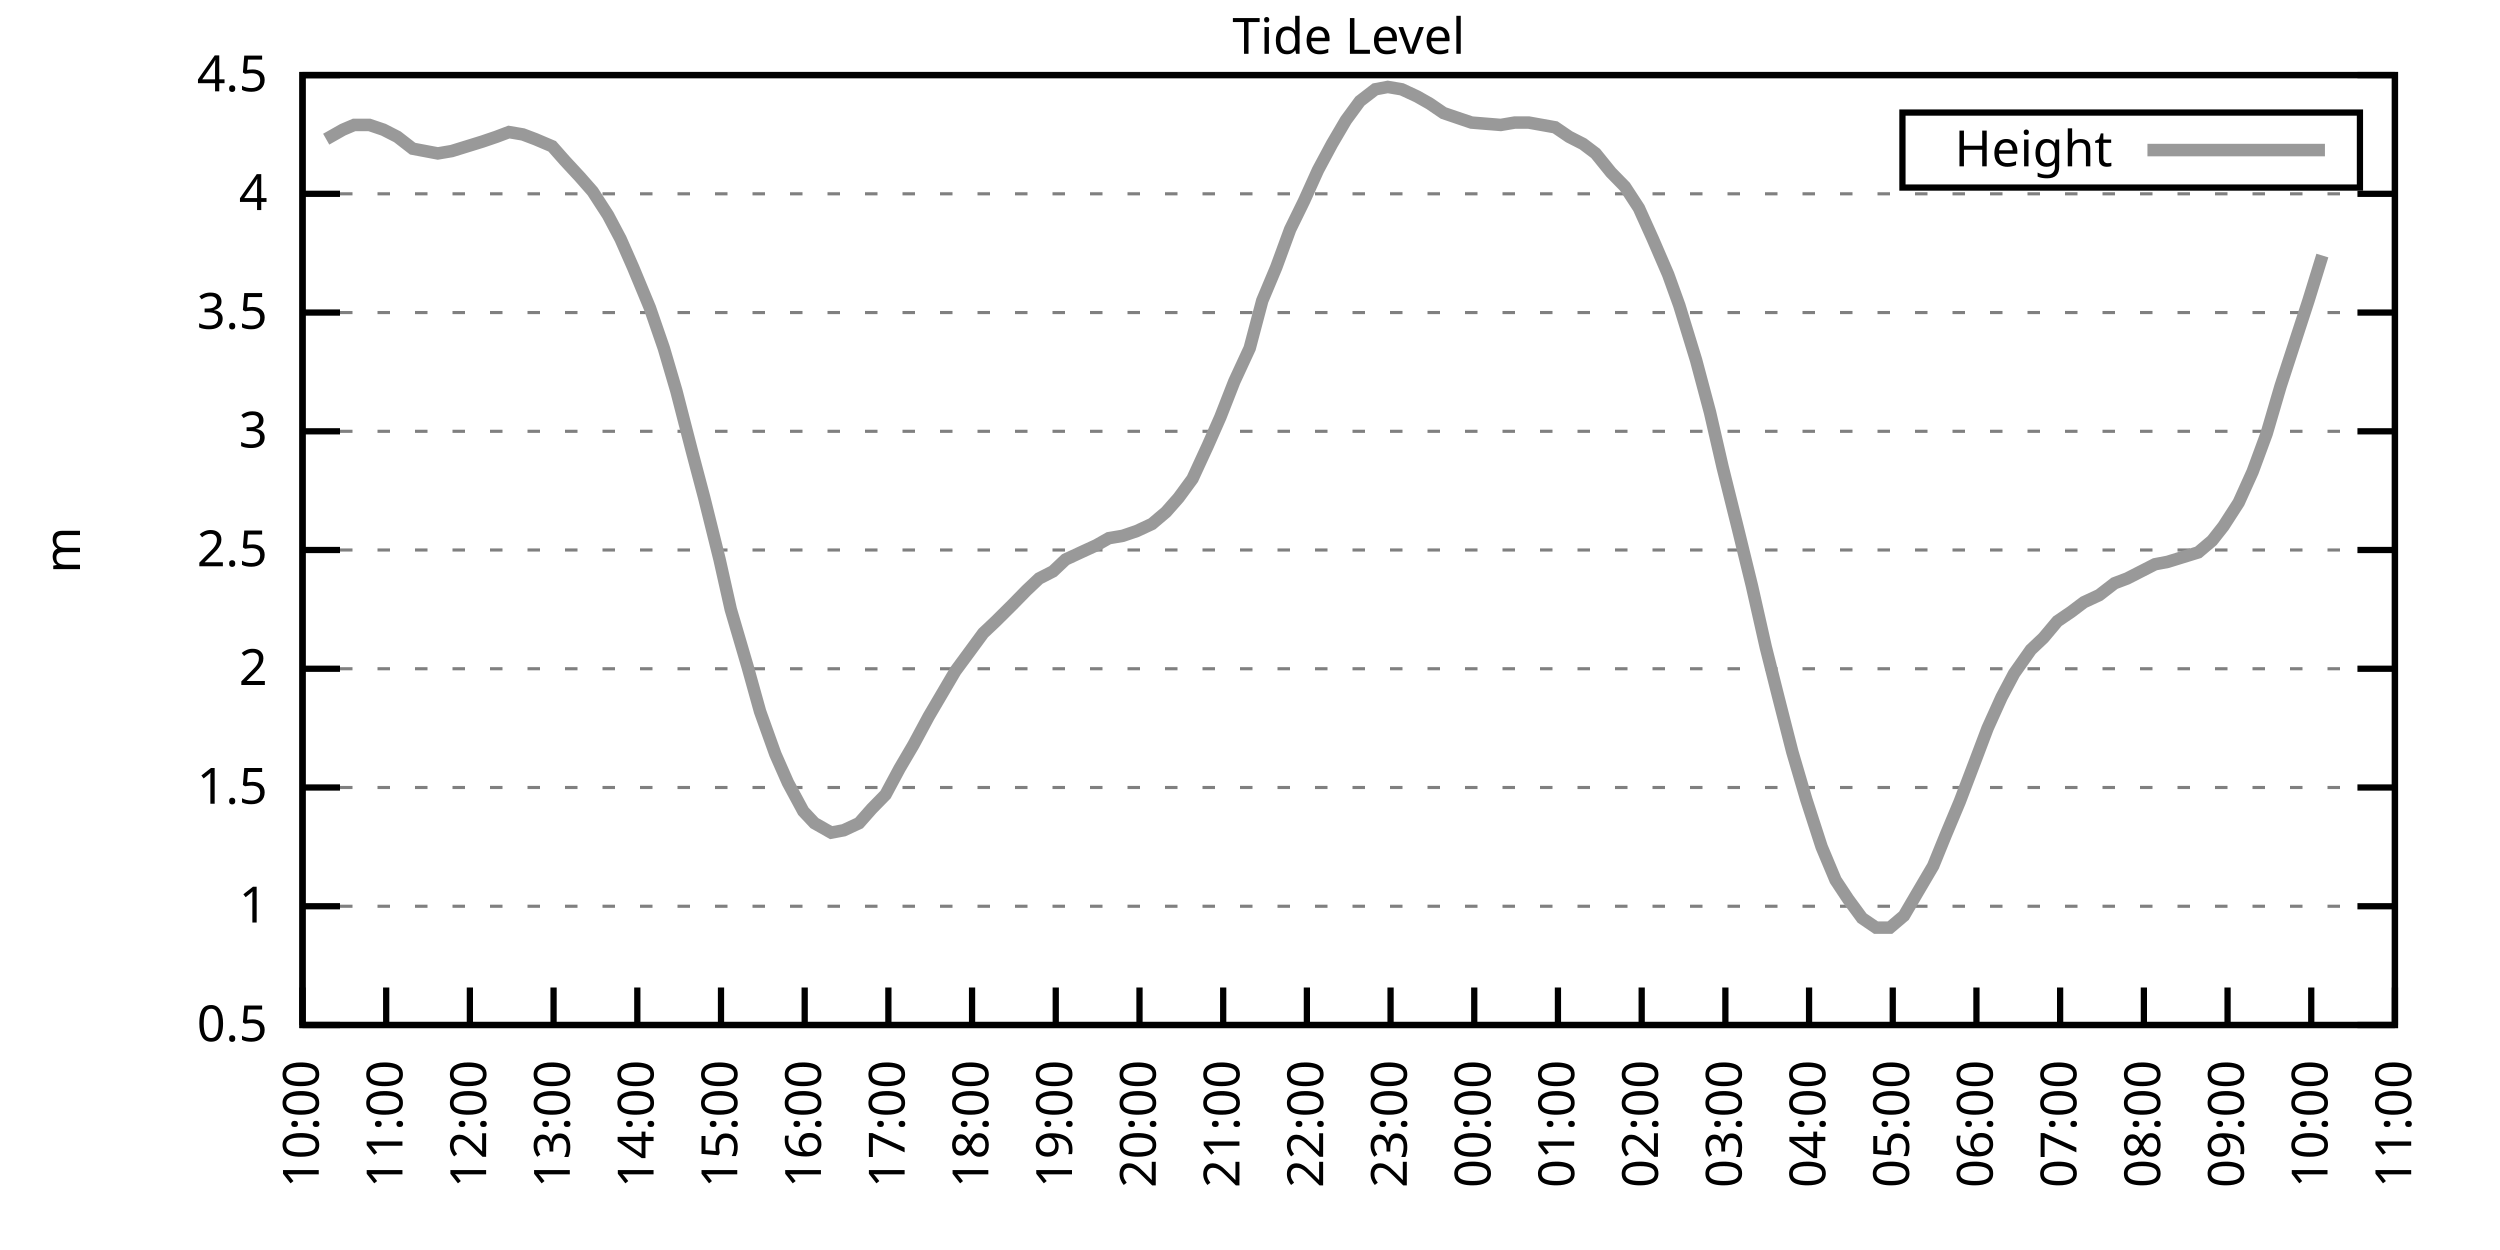
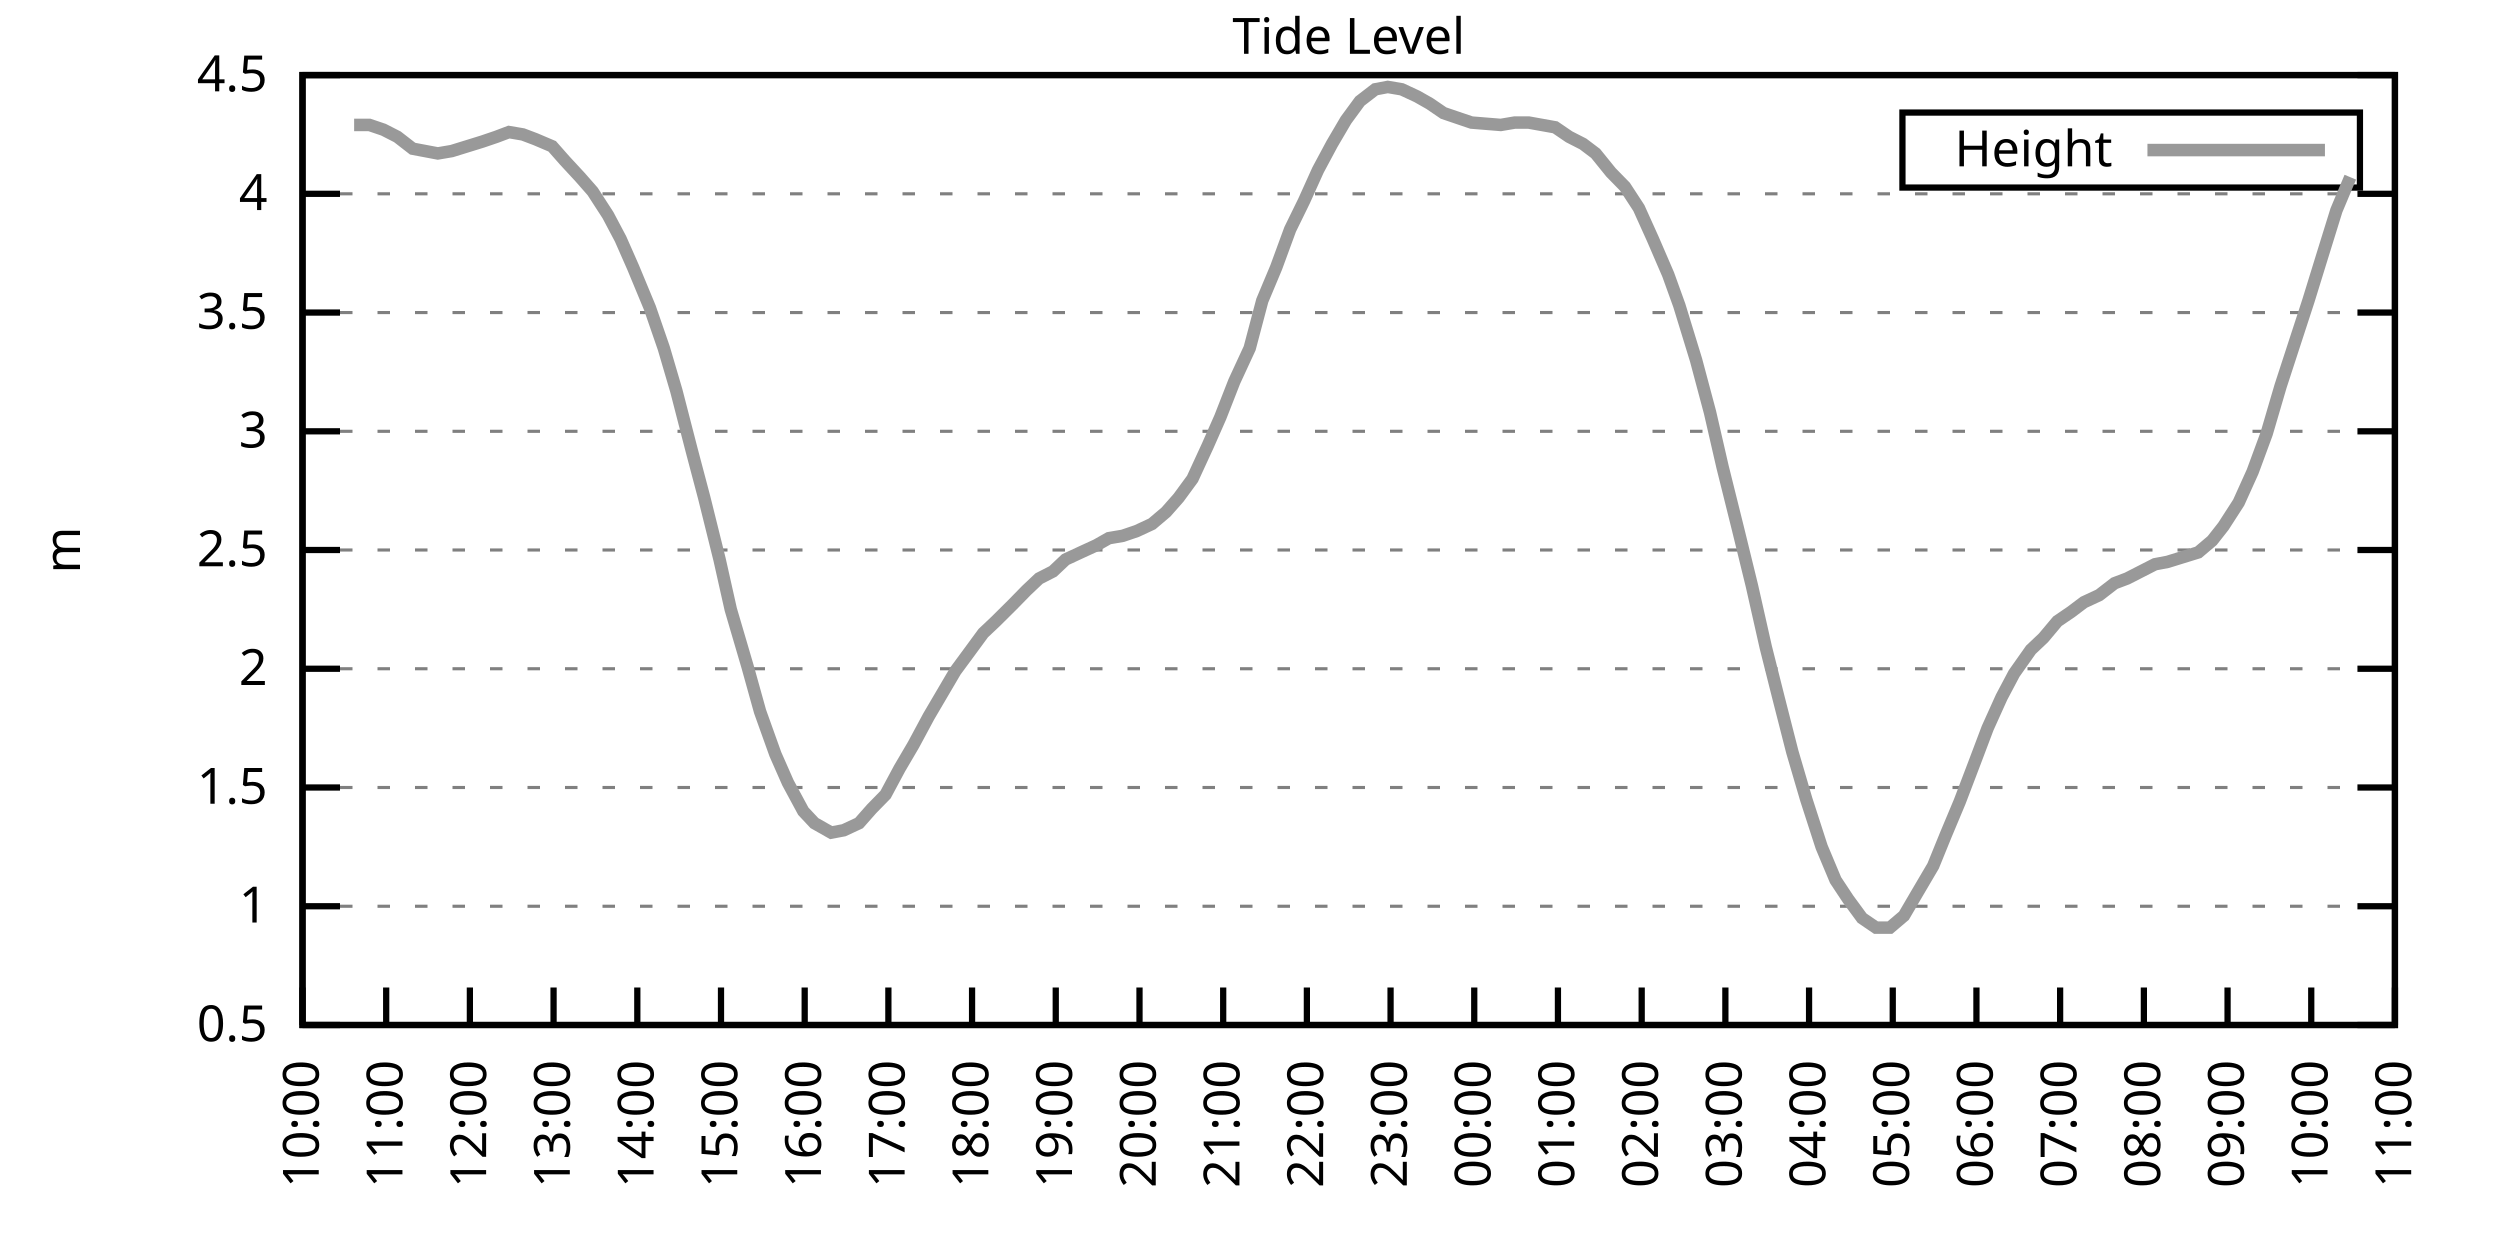
<svg xmlns="http://www.w3.org/2000/svg" xmlns:xlink="http://www.w3.org/1999/xlink" width="400" height="200" viewBox="0 0 400 200">
  <g id="gnuplot_canvas">
    <rect x="0" y="0" width="400" height="200" fill="none" />
    <defs>
      <circle id="gpDot" r="0.5" stroke-width="0.5" stroke="currentColor" />
      <path id="gpPt0" stroke-width="0.333" stroke="currentColor" d="M-1,0 h2 M0,-1 v2" />
      <path id="gpPt1" stroke-width="0.333" stroke="currentColor" d="M-1,-1 L1,1 M1,-1 L-1,1" />
      <path id="gpPt2" stroke-width="0.333" stroke="currentColor" d="M-1,0 L1,0 M0,-1 L0,1 M-1,-1 L1,1 M-1,1 L1,-1" />
      <rect id="gpPt3" stroke-width="0.333" stroke="currentColor" x="-1" y="-1" width="2" height="2" />
      <rect id="gpPt4" stroke-width="0.333" stroke="currentColor" fill="currentColor" x="-1" y="-1" width="2" height="2" />
      <circle id="gpPt5" stroke-width="0.333" stroke="currentColor" cx="0" cy="0" r="1" />
      <use xlink:href="#gpPt5" id="gpPt6" fill="currentColor" stroke="none" />
      <path id="gpPt7" stroke-width="0.333" stroke="currentColor" d="M0,-1.33 L-1.33,0.67 L1.33,0.67 z" />
      <use xlink:href="#gpPt7" id="gpPt8" fill="currentColor" stroke="none" />
      <use xlink:href="#gpPt7" id="gpPt9" stroke="currentColor" transform="rotate(180)" />
      <use xlink:href="#gpPt9" id="gpPt10" fill="currentColor" stroke="none" />
      <use xlink:href="#gpPt3" id="gpPt11" stroke="currentColor" transform="rotate(45)" />
      <use xlink:href="#gpPt11" id="gpPt12" fill="currentColor" stroke="none" />
      <path id="gpPt13" stroke-width="0.333" stroke="currentColor" d="M0,1.330 L1.265,0.411 L0.782,-1.067 L-0.782,-1.076 L-1.265,0.411 z" />
      <use xlink:href="#gpPt13" id="gpPt14" fill="currentColor" stroke="none" />
      <filter id="textbox" filterUnits="objectBoundingBox" x="0" y="0" height="1" width="1">
        <feFlood flood-color="white" flood-opacity="1" result="bgnd" />
        <feComposite in="SourceGraphic" in2="bgnd" operator="atop" />
      </filter>
      <filter id="greybox" filterUnits="objectBoundingBox" x="0" y="0" height="1" width="1">
        <feFlood flood-color="lightgrey" flood-opacity="1" result="grey" />
        <feComposite in="SourceGraphic" in2="grey" operator="atop" />
      </filter>
    </defs>
    <g fill="none" color="white" stroke="currentColor" stroke-width="1.00" stroke-linecap="butt" stroke-linejoin="miter">
</g>
    <g fill="none" color="black" stroke="currentColor" stroke-width="1.00" stroke-linecap="butt" stroke-linejoin="miter">
      <g stroke="none" shape-rendering="crispEdges">
        <polygon fill="rgb(255, 255, 255)" points="48.40,164.00 383.18,164.00 383.18,12.02 48.40,12.02 " />
      </g>
    </g>
    <g fill="none" color="black" stroke="currentColor" stroke-width="1.00" stroke-linecap="butt" stroke-linejoin="miter">
</g>
    <g fill="none" color="black" stroke="black" stroke-width="0.50" stroke-linecap="butt" stroke-linejoin="miter">
</g>
    <g fill="none" color="gray" stroke="currentColor" stroke-width="0.50" stroke-linecap="butt" stroke-linejoin="miter">
      <path stroke="gray" stroke-dasharray="2,4" class="gridline" d="M48.40,164.00 L383.19,164.00  " />
    </g>
    <g fill="none" color="gray" stroke="gray" stroke-width="1.00" stroke-linecap="butt" stroke-linejoin="miter">
</g>
    <g fill="none" color="black" stroke="currentColor" stroke-width="1.00" stroke-linecap="butt" stroke-linejoin="miter">
      <path stroke="black" d="M48.40,164.00 L54.40,164.00 M383.19,164.00 L377.19,164.00  " />
      <g transform="translate(42.80,166.60)" stroke="none" fill="black" font-family="Sans" font-size="8.00" text-anchor="end">
        <text>
          <tspan font-family="Sans"> 0.5</tspan>
        </text>
      </g>
    </g>
    <g fill="none" color="black" stroke="currentColor" stroke-width="1.00" stroke-linecap="butt" stroke-linejoin="miter">
</g>
    <g fill="none" color="black" stroke="black" stroke-width="0.50" stroke-linecap="butt" stroke-linejoin="miter">
</g>
    <g fill="none" color="gray" stroke="currentColor" stroke-width="0.50" stroke-linecap="butt" stroke-linejoin="miter">
      <path stroke="gray" stroke-dasharray="2,4" class="gridline" d="M48.40,145.00 L383.19,145.00  " />
    </g>
    <g fill="none" color="gray" stroke="gray" stroke-width="1.00" stroke-linecap="butt" stroke-linejoin="miter">
</g>
    <g fill="none" color="black" stroke="currentColor" stroke-width="1.00" stroke-linecap="butt" stroke-linejoin="miter">
      <path stroke="black" d="M48.40,145.00 L54.40,145.00 M383.19,145.00 L377.19,145.00  " />
      <g transform="translate(42.80,147.60)" stroke="none" fill="black" font-family="Sans" font-size="8.00" text-anchor="end">
        <text>
          <tspan font-family="Sans"> 1</tspan>
        </text>
      </g>
    </g>
    <g fill="none" color="black" stroke="currentColor" stroke-width="1.00" stroke-linecap="butt" stroke-linejoin="miter">
</g>
    <g fill="none" color="black" stroke="black" stroke-width="0.50" stroke-linecap="butt" stroke-linejoin="miter">
</g>
    <g fill="none" color="gray" stroke="currentColor" stroke-width="0.50" stroke-linecap="butt" stroke-linejoin="miter">
      <path stroke="gray" stroke-dasharray="2,4" class="gridline" d="M48.40,126.00 L383.19,126.00  " />
    </g>
    <g fill="none" color="gray" stroke="gray" stroke-width="1.00" stroke-linecap="butt" stroke-linejoin="miter">
</g>
    <g fill="none" color="black" stroke="currentColor" stroke-width="1.00" stroke-linecap="butt" stroke-linejoin="miter">
      <path stroke="black" d="M48.40,126.00 L54.40,126.00 M383.19,126.00 L377.19,126.00  " />
      <g transform="translate(42.80,128.60)" stroke="none" fill="black" font-family="Sans" font-size="8.00" text-anchor="end">
        <text>
          <tspan font-family="Sans"> 1.5</tspan>
        </text>
      </g>
    </g>
    <g fill="none" color="black" stroke="currentColor" stroke-width="1.00" stroke-linecap="butt" stroke-linejoin="miter">
</g>
    <g fill="none" color="black" stroke="black" stroke-width="0.50" stroke-linecap="butt" stroke-linejoin="miter">
</g>
    <g fill="none" color="gray" stroke="currentColor" stroke-width="0.50" stroke-linecap="butt" stroke-linejoin="miter">
      <path stroke="gray" stroke-dasharray="2,4" class="gridline" d="M48.40,107.00 L383.19,107.00  " />
    </g>
    <g fill="none" color="gray" stroke="gray" stroke-width="1.00" stroke-linecap="butt" stroke-linejoin="miter">
</g>
    <g fill="none" color="black" stroke="currentColor" stroke-width="1.00" stroke-linecap="butt" stroke-linejoin="miter">
      <path stroke="black" d="M48.40,107.00 L54.40,107.00 M383.19,107.00 L377.19,107.00  " />
      <g transform="translate(42.80,109.60)" stroke="none" fill="black" font-family="Sans" font-size="8.00" text-anchor="end">
        <text>
          <tspan font-family="Sans"> 2</tspan>
        </text>
      </g>
    </g>
    <g fill="none" color="black" stroke="currentColor" stroke-width="1.00" stroke-linecap="butt" stroke-linejoin="miter">
</g>
    <g fill="none" color="black" stroke="black" stroke-width="0.50" stroke-linecap="butt" stroke-linejoin="miter">
</g>
    <g fill="none" color="gray" stroke="currentColor" stroke-width="0.50" stroke-linecap="butt" stroke-linejoin="miter">
      <path stroke="gray" stroke-dasharray="2,4" class="gridline" d="M48.40,88.00 L383.19,88.00  " />
    </g>
    <g fill="none" color="gray" stroke="gray" stroke-width="1.00" stroke-linecap="butt" stroke-linejoin="miter">
</g>
    <g fill="none" color="black" stroke="currentColor" stroke-width="1.00" stroke-linecap="butt" stroke-linejoin="miter">
      <path stroke="black" d="M48.40,88.00 L54.40,88.00 M383.19,88.00 L377.19,88.00  " />
      <g transform="translate(42.80,90.60)" stroke="none" fill="black" font-family="Sans" font-size="8.00" text-anchor="end">
        <text>
          <tspan font-family="Sans"> 2.5</tspan>
        </text>
      </g>
    </g>
    <g fill="none" color="black" stroke="currentColor" stroke-width="1.00" stroke-linecap="butt" stroke-linejoin="miter">
</g>
    <g fill="none" color="black" stroke="black" stroke-width="0.50" stroke-linecap="butt" stroke-linejoin="miter">
</g>
    <g fill="none" color="gray" stroke="currentColor" stroke-width="0.50" stroke-linecap="butt" stroke-linejoin="miter">
      <path stroke="gray" stroke-dasharray="2,4" class="gridline" d="M48.40,69.01 L383.19,69.01  " />
    </g>
    <g fill="none" color="gray" stroke="gray" stroke-width="1.00" stroke-linecap="butt" stroke-linejoin="miter">
</g>
    <g fill="none" color="black" stroke="currentColor" stroke-width="1.00" stroke-linecap="butt" stroke-linejoin="miter">
      <path stroke="black" d="M48.40,69.01 L54.40,69.01 M383.19,69.01 L377.19,69.01  " />
      <g transform="translate(42.80,71.61)" stroke="none" fill="black" font-family="Sans" font-size="8.00" text-anchor="end">
        <text>
          <tspan font-family="Sans"> 3</tspan>
        </text>
      </g>
    </g>
    <g fill="none" color="black" stroke="currentColor" stroke-width="1.00" stroke-linecap="butt" stroke-linejoin="miter">
</g>
    <g fill="none" color="black" stroke="black" stroke-width="0.50" stroke-linecap="butt" stroke-linejoin="miter">
</g>
    <g fill="none" color="gray" stroke="currentColor" stroke-width="0.50" stroke-linecap="butt" stroke-linejoin="miter">
      <path stroke="gray" stroke-dasharray="2,4" class="gridline" d="M48.40,50.01 L383.19,50.01  " />
    </g>
    <g fill="none" color="gray" stroke="gray" stroke-width="1.00" stroke-linecap="butt" stroke-linejoin="miter">
</g>
    <g fill="none" color="black" stroke="currentColor" stroke-width="1.00" stroke-linecap="butt" stroke-linejoin="miter">
      <path stroke="black" d="M48.40,50.01 L54.40,50.01 M383.19,50.01 L377.19,50.01  " />
      <g transform="translate(42.80,52.61)" stroke="none" fill="black" font-family="Sans" font-size="8.00" text-anchor="end">
        <text>
          <tspan font-family="Sans"> 3.5</tspan>
        </text>
      </g>
    </g>
    <g fill="none" color="black" stroke="currentColor" stroke-width="1.00" stroke-linecap="butt" stroke-linejoin="miter">
</g>
    <g fill="none" color="black" stroke="black" stroke-width="0.50" stroke-linecap="butt" stroke-linejoin="miter">
</g>
    <g fill="none" color="gray" stroke="currentColor" stroke-width="0.50" stroke-linecap="butt" stroke-linejoin="miter">
      <path stroke="gray" stroke-dasharray="2,4" class="gridline" d="M48.40,31.01 L383.19,31.01  " />
    </g>
    <g fill="none" color="gray" stroke="gray" stroke-width="1.00" stroke-linecap="butt" stroke-linejoin="miter">
</g>
    <g fill="none" color="black" stroke="currentColor" stroke-width="1.00" stroke-linecap="butt" stroke-linejoin="miter">
      <path stroke="black" d="M48.40,31.01 L54.40,31.01 M383.19,31.01 L377.19,31.01  " />
      <g transform="translate(42.80,33.61)" stroke="none" fill="black" font-family="Sans" font-size="8.00" text-anchor="end">
        <text>
          <tspan font-family="Sans"> 4</tspan>
        </text>
      </g>
    </g>
    <g fill="none" color="black" stroke="currentColor" stroke-width="1.00" stroke-linecap="butt" stroke-linejoin="miter">
</g>
    <g fill="none" color="black" stroke="black" stroke-width="0.50" stroke-linecap="butt" stroke-linejoin="miter">
</g>
    <g fill="none" color="gray" stroke="currentColor" stroke-width="0.50" stroke-linecap="butt" stroke-linejoin="miter">
      <path stroke="gray" stroke-dasharray="2,4" class="gridline" d="M48.40,12.01 L383.19,12.01  " />
    </g>
    <g fill="none" color="gray" stroke="gray" stroke-width="1.00" stroke-linecap="butt" stroke-linejoin="miter">
</g>
    <g fill="none" color="black" stroke="currentColor" stroke-width="1.00" stroke-linecap="butt" stroke-linejoin="miter">
      <path stroke="black" d="M48.40,12.01 L54.40,12.01 M383.19,12.01 L377.19,12.01  " />
      <g transform="translate(42.80,14.61)" stroke="none" fill="black" font-family="Sans" font-size="8.00" text-anchor="end">
        <text>
          <tspan font-family="Sans"> 4.5</tspan>
        </text>
      </g>
    </g>
    <g fill="none" color="black" stroke="currentColor" stroke-width="1.00" stroke-linecap="butt" stroke-linejoin="miter">
      <path stroke="black" d="M48.40,164.00 L48.40,158.00  " />
      <g transform="translate(51.00,169.60) rotate(270.00)" stroke="none" fill="black" font-family="Sans" font-size="8.00" text-anchor="end">
        <text>
          <tspan font-family="Sans">10:00</tspan>
        </text>
      </g>
    </g>
    <g fill="none" color="black" stroke="currentColor" stroke-width="1.00" stroke-linecap="butt" stroke-linejoin="miter">
      <path stroke="black" d="M61.79,164.00 L61.79,158.00  " />
      <g transform="translate(64.39,169.60) rotate(270.00)" stroke="none" fill="black" font-family="Sans" font-size="8.00" text-anchor="end">
        <text>
          <tspan font-family="Sans">11:00</tspan>
        </text>
      </g>
    </g>
    <g fill="none" color="black" stroke="currentColor" stroke-width="1.00" stroke-linecap="butt" stroke-linejoin="miter">
      <path stroke="black" d="M75.18,164.00 L75.18,158.00  " />
      <g transform="translate(77.78,169.60) rotate(270.00)" stroke="none" fill="black" font-family="Sans" font-size="8.00" text-anchor="end">
        <text>
          <tspan font-family="Sans">12:00</tspan>
        </text>
      </g>
    </g>
    <g fill="none" color="black" stroke="currentColor" stroke-width="1.00" stroke-linecap="butt" stroke-linejoin="miter">
      <path stroke="black" d="M88.57,164.00 L88.57,158.00  " />
      <g transform="translate(91.17,169.60) rotate(270.00)" stroke="none" fill="black" font-family="Sans" font-size="8.00" text-anchor="end">
        <text>
          <tspan font-family="Sans">13:00</tspan>
        </text>
      </g>
    </g>
    <g fill="none" color="black" stroke="currentColor" stroke-width="1.00" stroke-linecap="butt" stroke-linejoin="miter">
      <path stroke="black" d="M101.97,164.00 L101.97,158.00  " />
      <g transform="translate(104.57,169.60) rotate(270.00)" stroke="none" fill="black" font-family="Sans" font-size="8.00" text-anchor="end">
        <text>
          <tspan font-family="Sans">14:00</tspan>
        </text>
      </g>
    </g>
    <g fill="none" color="black" stroke="currentColor" stroke-width="1.00" stroke-linecap="butt" stroke-linejoin="miter">
      <path stroke="black" d="M115.36,164.00 L115.36,158.00  " />
      <g transform="translate(117.96,169.60) rotate(270.00)" stroke="none" fill="black" font-family="Sans" font-size="8.00" text-anchor="end">
        <text>
          <tspan font-family="Sans">15:00</tspan>
        </text>
      </g>
    </g>
    <g fill="none" color="black" stroke="currentColor" stroke-width="1.00" stroke-linecap="butt" stroke-linejoin="miter">
      <path stroke="black" d="M128.75,164.00 L128.75,158.00  " />
      <g transform="translate(131.35,169.60) rotate(270.00)" stroke="none" fill="black" font-family="Sans" font-size="8.00" text-anchor="end">
        <text>
          <tspan font-family="Sans">16:00</tspan>
        </text>
      </g>
    </g>
    <g fill="none" color="black" stroke="currentColor" stroke-width="1.00" stroke-linecap="butt" stroke-linejoin="miter">
      <path stroke="black" d="M142.14,164.00 L142.14,158.00  " />
      <g transform="translate(144.74,169.60) rotate(270.00)" stroke="none" fill="black" font-family="Sans" font-size="8.00" text-anchor="end">
        <text>
          <tspan font-family="Sans">17:00</tspan>
        </text>
      </g>
    </g>
    <g fill="none" color="black" stroke="currentColor" stroke-width="1.00" stroke-linecap="butt" stroke-linejoin="miter">
      <path stroke="black" d="M155.53,164.00 L155.53,158.00  " />
      <g transform="translate(158.13,169.60) rotate(270.00)" stroke="none" fill="black" font-family="Sans" font-size="8.00" text-anchor="end">
        <text>
          <tspan font-family="Sans">18:00</tspan>
        </text>
      </g>
    </g>
    <g fill="none" color="black" stroke="currentColor" stroke-width="1.00" stroke-linecap="butt" stroke-linejoin="miter">
      <path stroke="black" d="M168.92,164.00 L168.92,158.00  " />
      <g transform="translate(171.52,169.60) rotate(270.00)" stroke="none" fill="black" font-family="Sans" font-size="8.00" text-anchor="end">
        <text>
          <tspan font-family="Sans">19:00</tspan>
        </text>
      </g>
    </g>
    <g fill="none" color="black" stroke="currentColor" stroke-width="1.00" stroke-linecap="butt" stroke-linejoin="miter">
      <path stroke="black" d="M182.32,164.00 L182.32,158.00  " />
      <g transform="translate(184.92,169.60) rotate(270.00)" stroke="none" fill="black" font-family="Sans" font-size="8.00" text-anchor="end">
        <text>
          <tspan font-family="Sans">20:00</tspan>
        </text>
      </g>
    </g>
    <g fill="none" color="black" stroke="currentColor" stroke-width="1.00" stroke-linecap="butt" stroke-linejoin="miter">
      <path stroke="black" d="M195.71,164.00 L195.71,158.00  " />
      <g transform="translate(198.31,169.60) rotate(270.00)" stroke="none" fill="black" font-family="Sans" font-size="8.00" text-anchor="end">
        <text>
          <tspan font-family="Sans">21:00</tspan>
        </text>
      </g>
    </g>
    <g fill="none" color="black" stroke="currentColor" stroke-width="1.00" stroke-linecap="butt" stroke-linejoin="miter">
      <path stroke="black" d="M209.10,164.00 L209.10,158.00  " />
      <g transform="translate(211.70,169.60) rotate(270.00)" stroke="none" fill="black" font-family="Sans" font-size="8.00" text-anchor="end">
        <text>
          <tspan font-family="Sans">22:00</tspan>
        </text>
      </g>
    </g>
    <g fill="none" color="black" stroke="currentColor" stroke-width="1.00" stroke-linecap="butt" stroke-linejoin="miter">
      <path stroke="black" d="M222.49,164.00 L222.49,158.00  " />
      <g transform="translate(225.09,169.60) rotate(270.00)" stroke="none" fill="black" font-family="Sans" font-size="8.00" text-anchor="end">
        <text>
          <tspan font-family="Sans">23:00</tspan>
        </text>
      </g>
    </g>
    <g fill="none" color="black" stroke="currentColor" stroke-width="1.00" stroke-linecap="butt" stroke-linejoin="miter">
      <path stroke="black" d="M235.88,164.00 L235.88,158.00  " />
      <g transform="translate(238.48,169.60) rotate(270.00)" stroke="none" fill="black" font-family="Sans" font-size="8.00" text-anchor="end">
        <text>
          <tspan font-family="Sans">00:00</tspan>
        </text>
      </g>
    </g>
    <g fill="none" color="black" stroke="currentColor" stroke-width="1.00" stroke-linecap="butt" stroke-linejoin="miter">
      <path stroke="black" d="M249.27,164.00 L249.27,158.00  " />
      <g transform="translate(251.87,169.60) rotate(270.00)" stroke="none" fill="black" font-family="Sans" font-size="8.00" text-anchor="end">
        <text>
          <tspan font-family="Sans">01:00</tspan>
        </text>
      </g>
    </g>
    <g fill="none" color="black" stroke="currentColor" stroke-width="1.00" stroke-linecap="butt" stroke-linejoin="miter">
      <path stroke="black" d="M262.67,164.00 L262.67,158.00  " />
      <g transform="translate(265.27,169.60) rotate(270.00)" stroke="none" fill="black" font-family="Sans" font-size="8.00" text-anchor="end">
        <text>
          <tspan font-family="Sans">02:00</tspan>
        </text>
      </g>
    </g>
    <g fill="none" color="black" stroke="currentColor" stroke-width="1.00" stroke-linecap="butt" stroke-linejoin="miter">
      <path stroke="black" d="M276.06,164.00 L276.06,158.00  " />
      <g transform="translate(278.66,169.60) rotate(270.00)" stroke="none" fill="black" font-family="Sans" font-size="8.00" text-anchor="end">
        <text>
          <tspan font-family="Sans">03:00</tspan>
        </text>
      </g>
    </g>
    <g fill="none" color="black" stroke="currentColor" stroke-width="1.00" stroke-linecap="butt" stroke-linejoin="miter">
      <path stroke="black" d="M289.45,164.00 L289.45,158.00  " />
      <g transform="translate(292.05,169.60) rotate(270.00)" stroke="none" fill="black" font-family="Sans" font-size="8.00" text-anchor="end">
        <text>
          <tspan font-family="Sans">04:00</tspan>
        </text>
      </g>
    </g>
    <g fill="none" color="black" stroke="currentColor" stroke-width="1.00" stroke-linecap="butt" stroke-linejoin="miter">
      <path stroke="black" d="M302.84,164.00 L302.84,158.00  " />
      <g transform="translate(305.44,169.60) rotate(270.00)" stroke="none" fill="black" font-family="Sans" font-size="8.00" text-anchor="end">
        <text>
          <tspan font-family="Sans">05:00</tspan>
        </text>
      </g>
    </g>
    <g fill="none" color="black" stroke="currentColor" stroke-width="1.00" stroke-linecap="butt" stroke-linejoin="miter">
      <path stroke="black" d="M316.23,164.00 L316.23,158.00  " />
      <g transform="translate(318.83,169.60) rotate(270.00)" stroke="none" fill="black" font-family="Sans" font-size="8.00" text-anchor="end">
        <text>
          <tspan font-family="Sans">06:00</tspan>
        </text>
      </g>
    </g>
    <g fill="none" color="black" stroke="currentColor" stroke-width="1.00" stroke-linecap="butt" stroke-linejoin="miter">
      <path stroke="black" d="M329.62,164.00 L329.62,158.00  " />
      <g transform="translate(332.22,169.60) rotate(270.00)" stroke="none" fill="black" font-family="Sans" font-size="8.00" text-anchor="end">
        <text>
          <tspan font-family="Sans">07:00</tspan>
        </text>
      </g>
    </g>
    <g fill="none" color="black" stroke="currentColor" stroke-width="1.00" stroke-linecap="butt" stroke-linejoin="miter">
      <path stroke="black" d="M343.02,164.00 L343.02,158.00  " />
      <g transform="translate(345.62,169.60) rotate(270.00)" stroke="none" fill="black" font-family="Sans" font-size="8.00" text-anchor="end">
        <text>
          <tspan font-family="Sans">08:00</tspan>
        </text>
      </g>
    </g>
    <g fill="none" color="black" stroke="currentColor" stroke-width="1.00" stroke-linecap="butt" stroke-linejoin="miter">
      <path stroke="black" d="M356.41,164.00 L356.41,158.00  " />
      <g transform="translate(359.01,169.60) rotate(270.00)" stroke="none" fill="black" font-family="Sans" font-size="8.00" text-anchor="end">
        <text>
          <tspan font-family="Sans">09:00</tspan>
        </text>
      </g>
    </g>
    <g fill="none" color="black" stroke="currentColor" stroke-width="1.00" stroke-linecap="butt" stroke-linejoin="miter">
      <path stroke="black" d="M369.80,164.00 L369.80,158.00  " />
      <g transform="translate(372.40,169.60) rotate(270.00)" stroke="none" fill="black" font-family="Sans" font-size="8.00" text-anchor="end">
        <text>
          <tspan font-family="Sans">10:00</tspan>
        </text>
      </g>
    </g>
    <g fill="none" color="black" stroke="currentColor" stroke-width="1.00" stroke-linecap="butt" stroke-linejoin="miter">
      <path stroke="black" d="M383.19,164.00 L383.19,158.00  " />
      <g transform="translate(385.79,169.60) rotate(270.00)" stroke="none" fill="black" font-family="Sans" font-size="8.00" text-anchor="end">
        <text>
          <tspan font-family="Sans">11:00</tspan>
        </text>
      </g>
    </g>
    <g fill="none" color="black" stroke="currentColor" stroke-width="1.00" stroke-linecap="butt" stroke-linejoin="miter">
</g>
    <g fill="none" color="black" stroke="currentColor" stroke-width="1.00" stroke-linecap="butt" stroke-linejoin="miter">
      <path stroke="black" d="M48.40,12.01 L48.40,164.00 L383.19,164.00 L383.19,12.01 L48.40,12.01 Z  " />
    </g>
    <g fill="none" color="black" stroke="currentColor" stroke-width="1.00" stroke-linecap="butt" stroke-linejoin="miter">
</g>
    <g fill="none" color="black" stroke="currentColor" stroke-width="1.00" stroke-linecap="butt" stroke-linejoin="miter">
      <path stroke="black" d="M304.39,30.01 L304.39,18.01 L377.59,18.01 L377.59,30.01 L304.39,30.01 Z  " />
    </g>
    <g id="Tide_level_plot_1">
      <g fill="none" color="white" stroke="black" stroke-width="2.00" stroke-linecap="butt" stroke-linejoin="miter">
</g>
      <g fill="none" color="black" stroke="currentColor" stroke-width="2.00" stroke-linecap="butt" stroke-linejoin="miter">
        <g transform="translate(337.99,26.61)" stroke="none" fill="black" font-family="Sans" font-size="8.00" text-anchor="end">
          <text>
            <tspan font-family="Sans">Height</tspan>
          </text>
        </g>
      </g>
      <g fill="none" color="black" stroke="currentColor" stroke-width="2.00" stroke-linecap="butt" stroke-linejoin="miter">
-         <path stroke="rgb(153, 153, 153)" d="M343.59,24.01 L371.99,24.01 M52.19,22.27 L54.87,20.75 L56.66,19.99 L59.11,19.99 L61.35,20.75 L63.58,21.89   L66.03,23.79 L68.04,24.17 L70.05,24.55 L72.28,24.17 L74.74,23.41 L77.19,22.65 L79.42,21.89 L81.43,21.13   L83.66,21.51 L85.67,22.27 L88.35,23.41 L90.36,25.69 L92.82,28.35 L94.82,30.63 L97.28,34.43 L99.29,38.23   L101.30,42.79 L103.98,49.25 L106.21,55.71 L108.22,62.55 L110.67,72.05 L112.68,79.65 L115.13,89.52 L116.92,97.50   L119.60,106.62 L121.61,113.84 L124.06,120.68 L126.07,125.24 L128.53,129.80 L130.31,131.70 L132.99,133.22 L135.00,132.84   L137.45,131.70 L139.46,129.42 L141.69,127.14 L143.93,122.96 L146.16,119.16 L148.61,114.60 L150.62,111.18 L152.85,107.38   L155.09,104.34 L157.32,101.30 L159.33,99.40 L162.01,96.74 L164.24,94.46 L166.25,92.56 L168.48,91.42 L170.49,89.52   L172.94,88.38 L175.40,87.25 L177.41,86.11 L179.64,85.73 L181.87,84.97 L184.32,83.83 L186.56,81.93 L188.57,79.65   L190.80,76.61 L193.25,71.29 L195.26,66.73 L197.49,61.03 L199.95,55.71 L201.96,48.11 L204.19,42.79 L206.42,36.71   L208.65,32.15 L210.88,27.21 L213.12,23.03 L215.35,19.23 L217.58,16.19 L220.04,14.29 L222.04,13.91 L224.28,14.29   L226.73,15.43 L228.74,16.57 L230.97,18.09 L233.20,18.85 L235.44,19.61 L240.12,19.99 L242.36,19.61 L244.59,19.61   L248.83,20.37 L251.06,21.89 L253.29,23.03 L255.30,24.55 L257.76,27.59 L259.99,29.87 L262.22,33.29 L264.45,38.23   L266.91,43.93 L268.69,48.87 L271.37,57.61 L273.60,65.97 L275.61,74.71 L278.07,84.59 L280.30,93.70 L282.53,103.58   L284.54,111.56 L286.77,120.30 L289.00,127.90 L291.46,135.50 L293.69,140.82 L295.70,143.86 L297.93,146.90 L300.16,148.42   L302.39,148.42 L304.63,146.52 L306.63,143.10 L309.31,138.54 L311.32,133.60 L313.55,128.28 L316.01,121.82 L318.02,116.50   L320.25,111.56 L322.26,107.76 L324.94,103.96 L326.95,102.06 L329.18,99.40 L331.41,97.88 L333.42,96.36 L335.87,95.22   L338.33,93.32 L340.34,92.56 L342.57,91.42 L344.80,90.28 L346.81,89.90 L349.26,89.14 L351.72,88.38 L353.95,86.49   L355.74,84.21 L358.19,80.41 L360.42,75.47 L362.66,69.39 L364.89,61.79 L369.35,48.11 L371.58,40.89  " />
+         <path stroke="rgb(153, 153, 153)" d="M343.59,24.01 L371.99,24.01 M56.66,19.99 L59.11,19.99 L61.35,20.75 L63.58,21.89 L66.03,23.79 L68.04,24.17   L70.05,24.55 L72.28,24.17 L74.74,23.41 L77.19,22.65 L79.42,21.89 L81.43,21.13 L83.66,21.51 L85.67,22.27   L88.35,23.41 L90.36,25.69 L92.82,28.35 L94.82,30.63 L97.28,34.43 L99.29,38.23 L101.30,42.79 L103.98,49.25   L106.21,55.71 L108.22,62.55 L110.67,72.05 L112.68,79.65 L115.13,89.52 L116.92,97.50 L119.60,106.62 L121.61,113.84   L124.06,120.68 L126.07,125.24 L128.53,129.80 L130.31,131.70 L132.99,133.22 L135.00,132.84 L137.45,131.70 L139.46,129.42   L141.69,127.14 L143.93,122.96 L146.16,119.16 L148.61,114.60 L150.62,111.18 L152.85,107.38 L155.09,104.34 L157.32,101.30   L159.33,99.40 L162.01,96.74 L164.24,94.46 L166.25,92.56 L168.48,91.42 L170.49,89.52 L172.94,88.38 L175.40,87.25   L177.41,86.11 L179.64,85.73 L181.87,84.97 L184.32,83.83 L186.56,81.93 L188.57,79.65 L190.80,76.61 L193.25,71.29   L195.26,66.73 L197.49,61.03 L199.95,55.71 L201.96,48.11 L204.19,42.79 L206.42,36.71 L208.65,32.15 L210.88,27.21   L213.12,23.03 L215.35,19.23 L217.58,16.19 L220.04,14.29 L222.04,13.91 L224.28,14.29 L226.73,15.43 L228.74,16.57   L230.97,18.09 L233.20,18.85 L235.44,19.61 L240.12,19.99 L242.36,19.61 L244.59,19.61 L248.83,20.37 L251.06,21.89   L253.29,23.03 L255.30,24.55 L257.76,27.59 L259.99,29.87 L262.22,33.29 L264.45,38.23 L266.91,43.93 L268.69,48.87   L271.37,57.61 L273.60,65.97 L275.61,74.71 L278.07,84.59 L280.30,93.70 L282.53,103.58 L284.54,111.56 L286.77,120.30   L289.00,127.90 L291.46,135.50 L293.69,140.82 L295.70,143.86 L297.93,146.90 L300.16,148.42 L302.39,148.42 L304.63,146.52   L306.63,143.10 L309.31,138.54 L311.32,133.60 L313.55,128.28 L316.01,121.82 L318.02,116.50 L320.25,111.56 L322.26,107.76   L324.94,103.96 L326.95,102.06 L329.18,99.40 L331.41,97.88 L333.42,96.36 L335.87,95.22 L338.33,93.32 L340.34,92.56   L342.57,91.42 L344.80,90.28 L346.81,89.90 L349.26,89.14 L351.72,88.38 L353.95,86.49 L355.74,84.21 L358.19,80.41   L360.42,75.47 L362.66,69.39 L364.89,61.79 L369.35,48.11 L371.58,40.89 L373.82,33.67 L376.05,28.35  " />
      </g>
    </g>
    <g fill="none" color="black" stroke="currentColor" stroke-width="2.00" stroke-linecap="butt" stroke-linejoin="miter">
</g>
    <g fill="none" color="black" stroke="black" stroke-width="1.00" stroke-linecap="butt" stroke-linejoin="miter">
</g>
    <g fill="none" color="black" stroke="currentColor" stroke-width="1.00" stroke-linecap="butt" stroke-linejoin="miter">
      <path stroke="black" d="M48.40,12.01 L48.40,164.00 L383.19,164.00 L383.19,12.01 L48.40,12.01 Z  " />
      <g transform="translate(12.80,88.01) rotate(270.00)" stroke="none" fill="black" font-family="Sans" font-size="8.00" text-anchor="middle">
        <text>
          <tspan font-family="Sans">m</tspan>
        </text>
      </g>
    </g>
    <g fill="none" color="black" stroke="currentColor" stroke-width="1.00" stroke-linecap="butt" stroke-linejoin="miter">
</g>
    <g fill="none" color="black" stroke="currentColor" stroke-width="1.00" stroke-linecap="butt" stroke-linejoin="miter">
      <g transform="translate(215.79,8.61)" stroke="none" fill="black" font-family="Sans" font-size="8.00" text-anchor="middle">
        <text>
          <tspan font-family="Sans">Tide Level</tspan>
        </text>
      </g>
    </g>
    <g fill="none" color="black" stroke="currentColor" stroke-width="1.00" stroke-linecap="butt" stroke-linejoin="miter">
</g>
  </g>
</svg>
